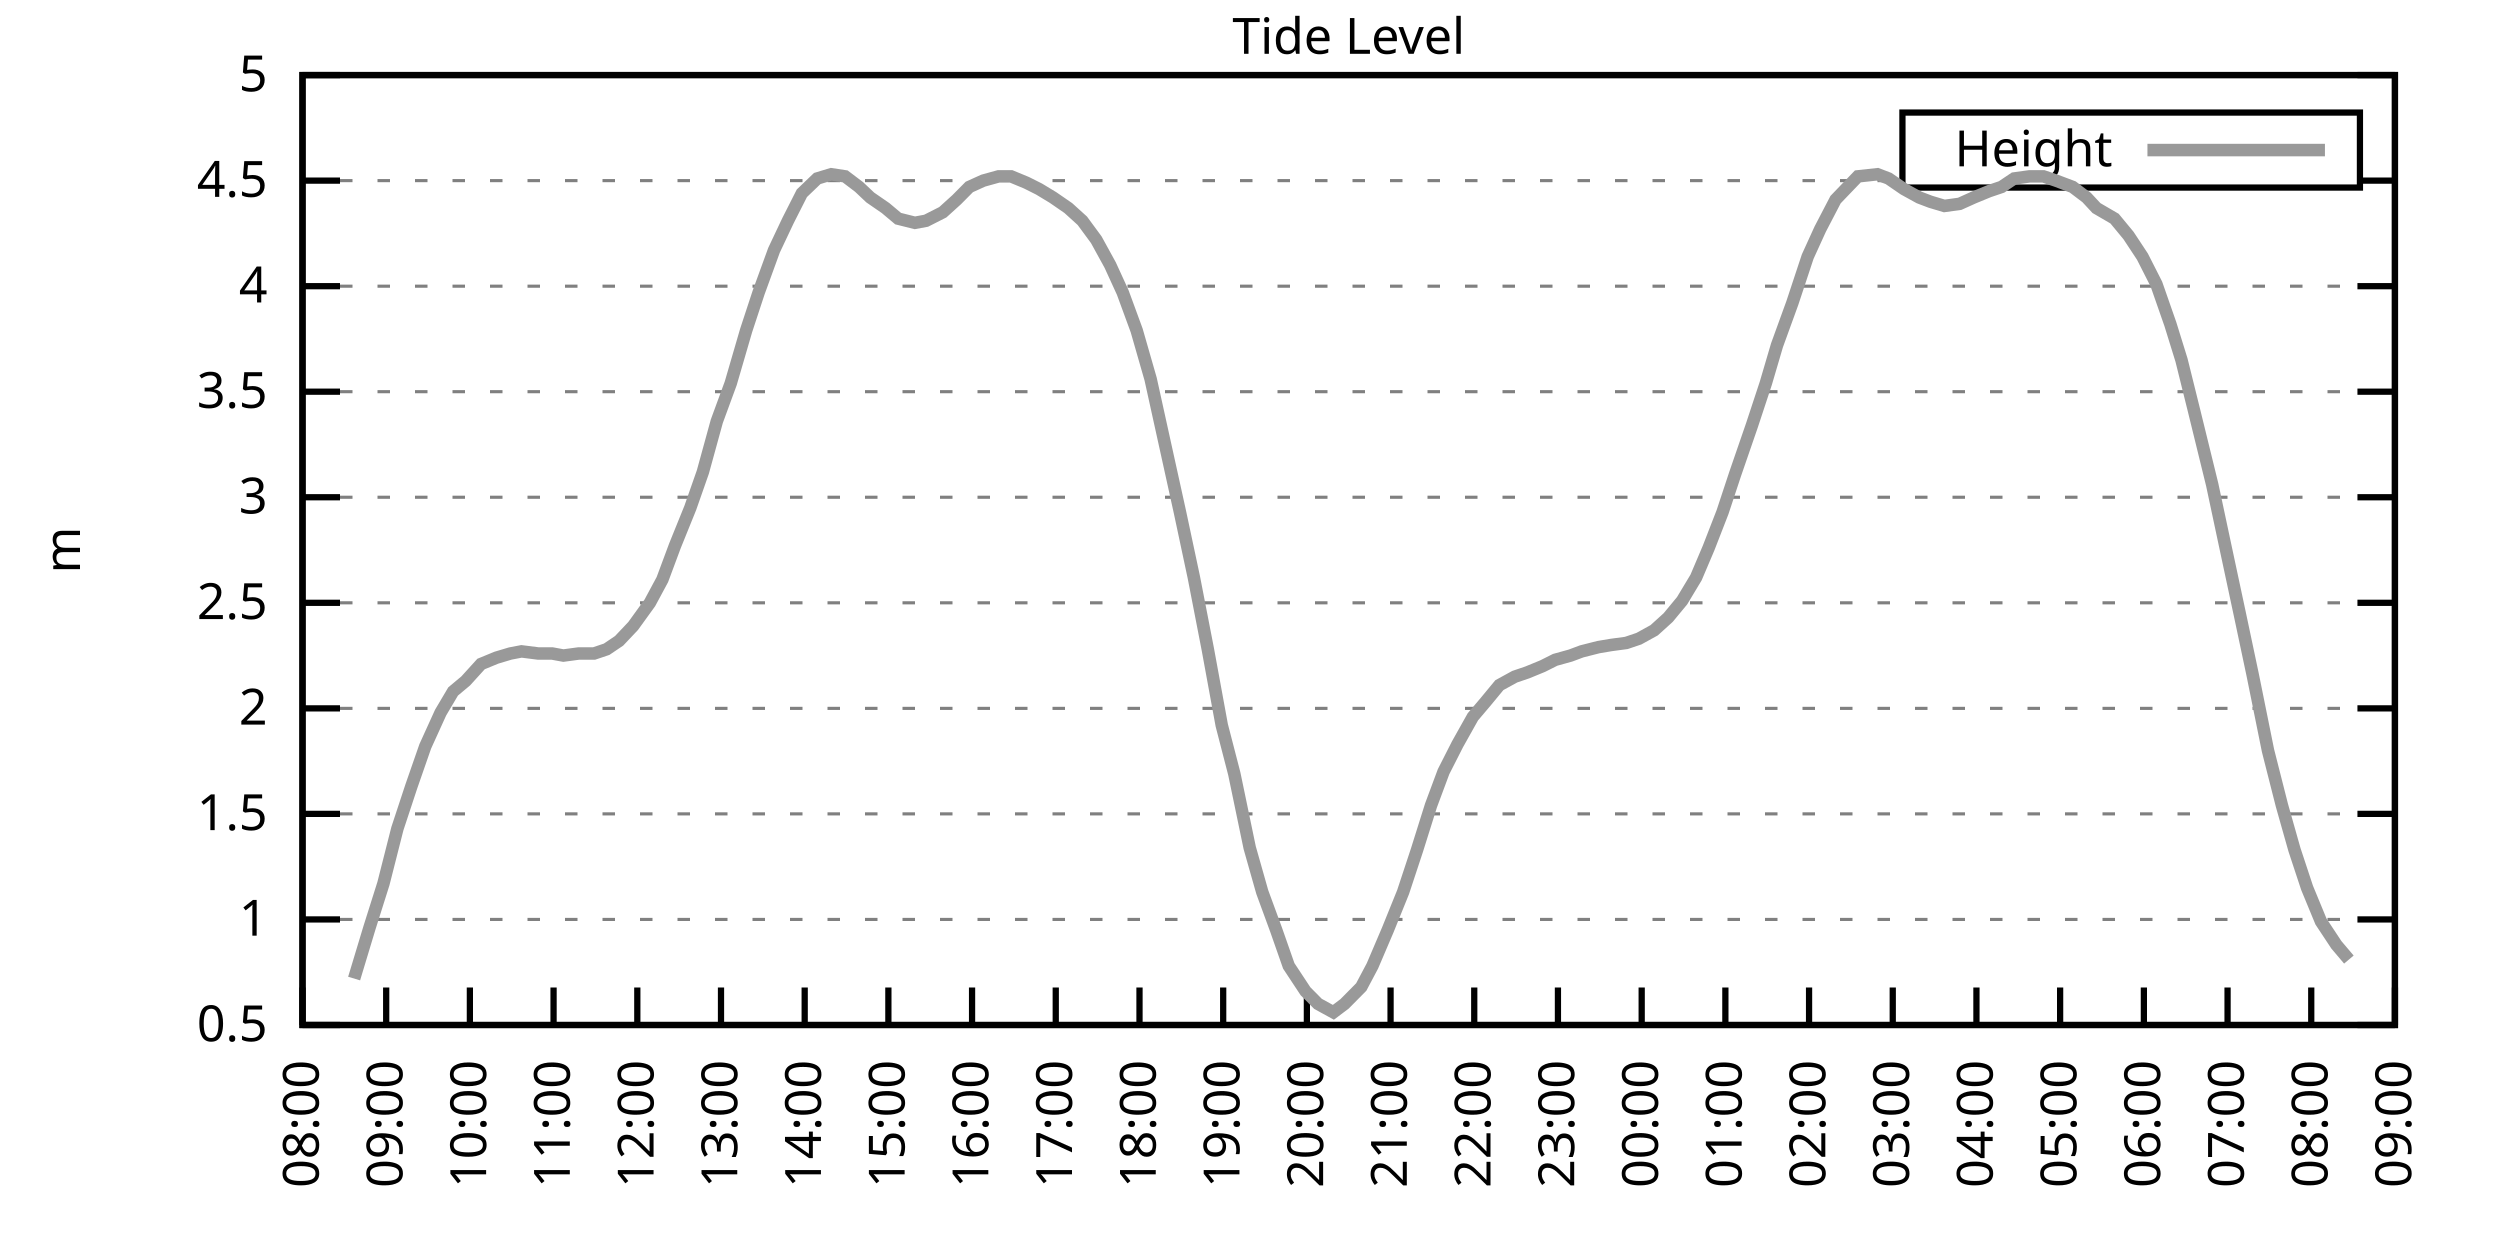
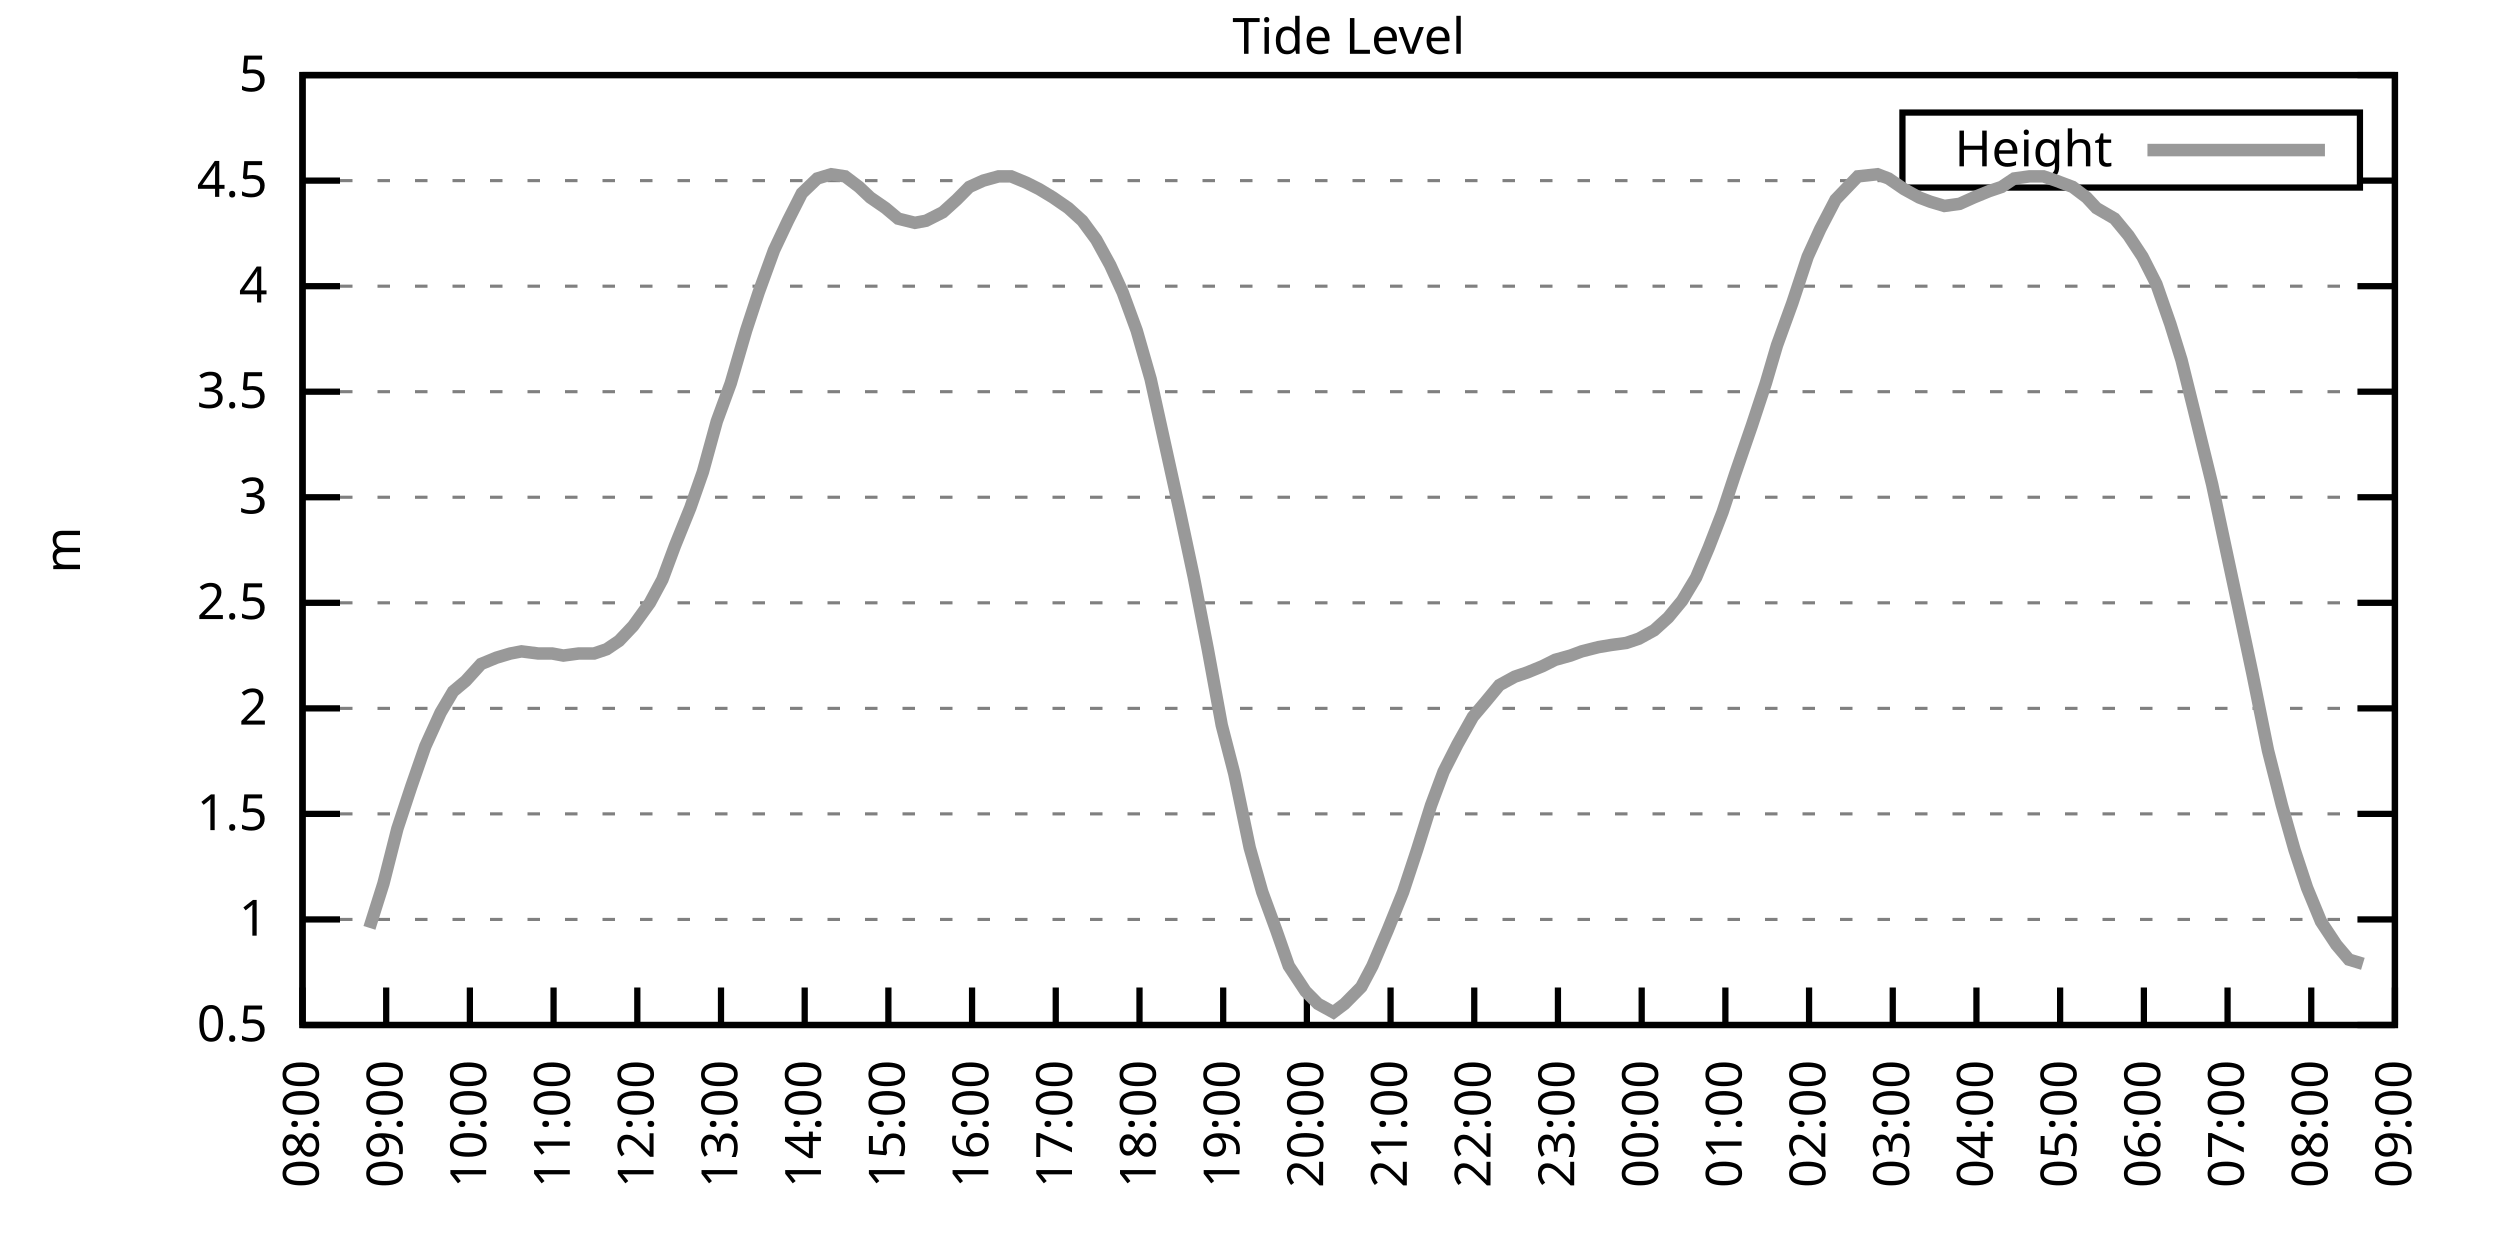
<svg xmlns="http://www.w3.org/2000/svg" xmlns:xlink="http://www.w3.org/1999/xlink" width="400" height="200" viewBox="0 0 400 200">
  <g id="gnuplot_canvas">
    <rect x="0" y="0" width="400" height="200" fill="none" />
    <defs>
      <circle id="gpDot" r="0.5" stroke-width="0.5" stroke="currentColor" />
      <path id="gpPt0" stroke-width="0.333" stroke="currentColor" d="M-1,0 h2 M0,-1 v2" />
      <path id="gpPt1" stroke-width="0.333" stroke="currentColor" d="M-1,-1 L1,1 M1,-1 L-1,1" />
      <path id="gpPt2" stroke-width="0.333" stroke="currentColor" d="M-1,0 L1,0 M0,-1 L0,1 M-1,-1 L1,1 M-1,1 L1,-1" />
      <rect id="gpPt3" stroke-width="0.333" stroke="currentColor" x="-1" y="-1" width="2" height="2" />
      <rect id="gpPt4" stroke-width="0.333" stroke="currentColor" fill="currentColor" x="-1" y="-1" width="2" height="2" />
      <circle id="gpPt5" stroke-width="0.333" stroke="currentColor" cx="0" cy="0" r="1" />
      <use xlink:href="#gpPt5" id="gpPt6" fill="currentColor" stroke="none" />
      <path id="gpPt7" stroke-width="0.333" stroke="currentColor" d="M0,-1.33 L-1.33,0.67 L1.33,0.67 z" />
      <use xlink:href="#gpPt7" id="gpPt8" fill="currentColor" stroke="none" />
      <use xlink:href="#gpPt7" id="gpPt9" stroke="currentColor" transform="rotate(180)" />
      <use xlink:href="#gpPt9" id="gpPt10" fill="currentColor" stroke="none" />
      <use xlink:href="#gpPt3" id="gpPt11" stroke="currentColor" transform="rotate(45)" />
      <use xlink:href="#gpPt11" id="gpPt12" fill="currentColor" stroke="none" />
      <path id="gpPt13" stroke-width="0.333" stroke="currentColor" d="M0,1.330 L1.265,0.411 L0.782,-1.067 L-0.782,-1.076 L-1.265,0.411 z" />
      <use xlink:href="#gpPt13" id="gpPt14" fill="currentColor" stroke="none" />
      <filter id="textbox" filterUnits="objectBoundingBox" x="0" y="0" height="1" width="1">
        <feFlood flood-color="white" flood-opacity="1" result="bgnd" />
        <feComposite in="SourceGraphic" in2="bgnd" operator="atop" />
      </filter>
      <filter id="greybox" filterUnits="objectBoundingBox" x="0" y="0" height="1" width="1">
        <feFlood flood-color="lightgrey" flood-opacity="1" result="grey" />
        <feComposite in="SourceGraphic" in2="grey" operator="atop" />
      </filter>
    </defs>
    <g fill="none" color="white" stroke="currentColor" stroke-width="1.00" stroke-linecap="butt" stroke-linejoin="miter">
</g>
    <g fill="none" color="black" stroke="currentColor" stroke-width="1.00" stroke-linecap="butt" stroke-linejoin="miter">
      <g stroke="none" shape-rendering="crispEdges">
        <polygon fill="rgb(255, 255, 255)" points="48.40,164.00 383.18,164.00 383.18,12.02 48.40,12.02 " />
      </g>
    </g>
    <g fill="none" color="black" stroke="currentColor" stroke-width="1.00" stroke-linecap="butt" stroke-linejoin="miter">
</g>
    <g fill="none" color="black" stroke="black" stroke-width="0.50" stroke-linecap="butt" stroke-linejoin="miter">
</g>
    <g fill="none" color="gray" stroke="currentColor" stroke-width="0.50" stroke-linecap="butt" stroke-linejoin="miter">
      <path stroke="gray" stroke-dasharray="2,4" class="gridline" d="M48.40,164.00 L383.19,164.00  " />
    </g>
    <g fill="none" color="gray" stroke="gray" stroke-width="1.00" stroke-linecap="butt" stroke-linejoin="miter">
</g>
    <g fill="none" color="black" stroke="currentColor" stroke-width="1.00" stroke-linecap="butt" stroke-linejoin="miter">
      <path stroke="black" d="M48.40,164.00 L54.40,164.00 M383.19,164.00 L377.19,164.00  " />
      <g transform="translate(42.80,166.60)" stroke="none" fill="black" font-family="Sans" font-size="8.00" text-anchor="end">
        <text>
          <tspan font-family="Sans"> 0.5</tspan>
        </text>
      </g>
    </g>
    <g fill="none" color="black" stroke="currentColor" stroke-width="1.00" stroke-linecap="butt" stroke-linejoin="miter">
</g>
    <g fill="none" color="black" stroke="black" stroke-width="0.50" stroke-linecap="butt" stroke-linejoin="miter">
</g>
    <g fill="none" color="gray" stroke="currentColor" stroke-width="0.50" stroke-linecap="butt" stroke-linejoin="miter">
      <path stroke="gray" stroke-dasharray="2,4" class="gridline" d="M48.40,147.11 L383.19,147.11  " />
    </g>
    <g fill="none" color="gray" stroke="gray" stroke-width="1.00" stroke-linecap="butt" stroke-linejoin="miter">
</g>
    <g fill="none" color="black" stroke="currentColor" stroke-width="1.00" stroke-linecap="butt" stroke-linejoin="miter">
      <path stroke="black" d="M48.40,147.11 L54.40,147.11 M383.19,147.11 L377.19,147.11  " />
      <g transform="translate(42.80,149.71)" stroke="none" fill="black" font-family="Sans" font-size="8.00" text-anchor="end">
        <text>
          <tspan font-family="Sans"> 1</tspan>
        </text>
      </g>
    </g>
    <g fill="none" color="black" stroke="currentColor" stroke-width="1.00" stroke-linecap="butt" stroke-linejoin="miter">
</g>
    <g fill="none" color="black" stroke="black" stroke-width="0.50" stroke-linecap="butt" stroke-linejoin="miter">
</g>
    <g fill="none" color="gray" stroke="currentColor" stroke-width="0.50" stroke-linecap="butt" stroke-linejoin="miter">
      <path stroke="gray" stroke-dasharray="2,4" class="gridline" d="M48.40,130.22 L383.19,130.22  " />
    </g>
    <g fill="none" color="gray" stroke="gray" stroke-width="1.00" stroke-linecap="butt" stroke-linejoin="miter">
</g>
    <g fill="none" color="black" stroke="currentColor" stroke-width="1.00" stroke-linecap="butt" stroke-linejoin="miter">
      <path stroke="black" d="M48.40,130.22 L54.40,130.22 M383.19,130.22 L377.19,130.22  " />
      <g transform="translate(42.80,132.82)" stroke="none" fill="black" font-family="Sans" font-size="8.00" text-anchor="end">
        <text>
          <tspan font-family="Sans"> 1.5</tspan>
        </text>
      </g>
    </g>
    <g fill="none" color="black" stroke="currentColor" stroke-width="1.00" stroke-linecap="butt" stroke-linejoin="miter">
</g>
    <g fill="none" color="black" stroke="black" stroke-width="0.50" stroke-linecap="butt" stroke-linejoin="miter">
</g>
    <g fill="none" color="gray" stroke="currentColor" stroke-width="0.50" stroke-linecap="butt" stroke-linejoin="miter">
      <path stroke="gray" stroke-dasharray="2,4" class="gridline" d="M48.40,113.34 L383.19,113.34  " />
    </g>
    <g fill="none" color="gray" stroke="gray" stroke-width="1.00" stroke-linecap="butt" stroke-linejoin="miter">
</g>
    <g fill="none" color="black" stroke="currentColor" stroke-width="1.00" stroke-linecap="butt" stroke-linejoin="miter">
      <path stroke="black" d="M48.40,113.34 L54.40,113.34 M383.19,113.34 L377.19,113.34  " />
      <g transform="translate(42.80,115.94)" stroke="none" fill="black" font-family="Sans" font-size="8.00" text-anchor="end">
        <text>
          <tspan font-family="Sans"> 2</tspan>
        </text>
      </g>
    </g>
    <g fill="none" color="black" stroke="currentColor" stroke-width="1.00" stroke-linecap="butt" stroke-linejoin="miter">
</g>
    <g fill="none" color="black" stroke="black" stroke-width="0.50" stroke-linecap="butt" stroke-linejoin="miter">
</g>
    <g fill="none" color="gray" stroke="currentColor" stroke-width="0.50" stroke-linecap="butt" stroke-linejoin="miter">
      <path stroke="gray" stroke-dasharray="2,4" class="gridline" d="M48.40,96.45 L383.19,96.45  " />
    </g>
    <g fill="none" color="gray" stroke="gray" stroke-width="1.00" stroke-linecap="butt" stroke-linejoin="miter">
</g>
    <g fill="none" color="black" stroke="currentColor" stroke-width="1.00" stroke-linecap="butt" stroke-linejoin="miter">
      <path stroke="black" d="M48.40,96.45 L54.40,96.45 M383.19,96.45 L377.19,96.45  " />
      <g transform="translate(42.80,99.05)" stroke="none" fill="black" font-family="Sans" font-size="8.00" text-anchor="end">
        <text>
          <tspan font-family="Sans"> 2.5</tspan>
        </text>
      </g>
    </g>
    <g fill="none" color="black" stroke="currentColor" stroke-width="1.00" stroke-linecap="butt" stroke-linejoin="miter">
</g>
    <g fill="none" color="black" stroke="black" stroke-width="0.50" stroke-linecap="butt" stroke-linejoin="miter">
</g>
    <g fill="none" color="gray" stroke="currentColor" stroke-width="0.50" stroke-linecap="butt" stroke-linejoin="miter">
      <path stroke="gray" stroke-dasharray="2,4" class="gridline" d="M48.40,79.56 L383.19,79.56  " />
    </g>
    <g fill="none" color="gray" stroke="gray" stroke-width="1.00" stroke-linecap="butt" stroke-linejoin="miter">
</g>
    <g fill="none" color="black" stroke="currentColor" stroke-width="1.00" stroke-linecap="butt" stroke-linejoin="miter">
      <path stroke="black" d="M48.40,79.56 L54.40,79.56 M383.19,79.56 L377.19,79.56  " />
      <g transform="translate(42.80,82.16)" stroke="none" fill="black" font-family="Sans" font-size="8.00" text-anchor="end">
        <text>
          <tspan font-family="Sans"> 3</tspan>
        </text>
      </g>
    </g>
    <g fill="none" color="black" stroke="currentColor" stroke-width="1.00" stroke-linecap="butt" stroke-linejoin="miter">
</g>
    <g fill="none" color="black" stroke="black" stroke-width="0.50" stroke-linecap="butt" stroke-linejoin="miter">
</g>
    <g fill="none" color="gray" stroke="currentColor" stroke-width="0.50" stroke-linecap="butt" stroke-linejoin="miter">
      <path stroke="gray" stroke-dasharray="2,4" class="gridline" d="M48.40,62.67 L383.19,62.67  " />
    </g>
    <g fill="none" color="gray" stroke="gray" stroke-width="1.00" stroke-linecap="butt" stroke-linejoin="miter">
</g>
    <g fill="none" color="black" stroke="currentColor" stroke-width="1.00" stroke-linecap="butt" stroke-linejoin="miter">
      <path stroke="black" d="M48.40,62.67 L54.40,62.67 M383.19,62.67 L377.19,62.67  " />
      <g transform="translate(42.80,65.27)" stroke="none" fill="black" font-family="Sans" font-size="8.00" text-anchor="end">
        <text>
          <tspan font-family="Sans"> 3.5</tspan>
        </text>
      </g>
    </g>
    <g fill="none" color="black" stroke="currentColor" stroke-width="1.00" stroke-linecap="butt" stroke-linejoin="miter">
</g>
    <g fill="none" color="black" stroke="black" stroke-width="0.50" stroke-linecap="butt" stroke-linejoin="miter">
</g>
    <g fill="none" color="gray" stroke="currentColor" stroke-width="0.50" stroke-linecap="butt" stroke-linejoin="miter">
      <path stroke="gray" stroke-dasharray="2,4" class="gridline" d="M48.40,45.79 L383.19,45.79  " />
    </g>
    <g fill="none" color="gray" stroke="gray" stroke-width="1.00" stroke-linecap="butt" stroke-linejoin="miter">
</g>
    <g fill="none" color="black" stroke="currentColor" stroke-width="1.00" stroke-linecap="butt" stroke-linejoin="miter">
      <path stroke="black" d="M48.40,45.79 L54.40,45.79 M383.19,45.79 L377.19,45.79  " />
      <g transform="translate(42.80,48.39)" stroke="none" fill="black" font-family="Sans" font-size="8.00" text-anchor="end">
        <text>
          <tspan font-family="Sans"> 4</tspan>
        </text>
      </g>
    </g>
    <g fill="none" color="black" stroke="currentColor" stroke-width="1.00" stroke-linecap="butt" stroke-linejoin="miter">
</g>
    <g fill="none" color="black" stroke="black" stroke-width="0.50" stroke-linecap="butt" stroke-linejoin="miter">
</g>
    <g fill="none" color="gray" stroke="currentColor" stroke-width="0.50" stroke-linecap="butt" stroke-linejoin="miter">
      <path stroke="gray" stroke-dasharray="2,4" class="gridline" d="M48.40,28.90 L304.39,28.90 M377.59,28.90 L383.19,28.90  " />
    </g>
    <g fill="none" color="gray" stroke="gray" stroke-width="1.00" stroke-linecap="butt" stroke-linejoin="miter">
</g>
    <g fill="none" color="black" stroke="currentColor" stroke-width="1.00" stroke-linecap="butt" stroke-linejoin="miter">
      <path stroke="black" d="M48.40,28.90 L54.40,28.90 M383.19,28.90 L377.19,28.90  " />
      <g transform="translate(42.80,31.50)" stroke="none" fill="black" font-family="Sans" font-size="8.00" text-anchor="end">
        <text>
          <tspan font-family="Sans"> 4.5</tspan>
        </text>
      </g>
    </g>
    <g fill="none" color="black" stroke="currentColor" stroke-width="1.00" stroke-linecap="butt" stroke-linejoin="miter">
</g>
    <g fill="none" color="black" stroke="black" stroke-width="0.50" stroke-linecap="butt" stroke-linejoin="miter">
</g>
    <g fill="none" color="gray" stroke="currentColor" stroke-width="0.50" stroke-linecap="butt" stroke-linejoin="miter">
      <path stroke="gray" stroke-dasharray="2,4" class="gridline" d="M48.40,12.01 L383.19,12.01  " />
    </g>
    <g fill="none" color="gray" stroke="gray" stroke-width="1.00" stroke-linecap="butt" stroke-linejoin="miter">
</g>
    <g fill="none" color="black" stroke="currentColor" stroke-width="1.00" stroke-linecap="butt" stroke-linejoin="miter">
      <path stroke="black" d="M48.40,12.01 L54.40,12.01 M383.19,12.01 L377.19,12.01  " />
      <g transform="translate(42.80,14.61)" stroke="none" fill="black" font-family="Sans" font-size="8.00" text-anchor="end">
        <text>
          <tspan font-family="Sans"> 5</tspan>
        </text>
      </g>
    </g>
    <g fill="none" color="black" stroke="currentColor" stroke-width="1.00" stroke-linecap="butt" stroke-linejoin="miter">
      <path stroke="black" d="M48.40,164.00 L48.40,158.00  " />
      <g transform="translate(51.00,169.60) rotate(270.00)" stroke="none" fill="black" font-family="Sans" font-size="8.00" text-anchor="end">
        <text>
          <tspan font-family="Sans">08:00</tspan>
        </text>
      </g>
    </g>
    <g fill="none" color="black" stroke="currentColor" stroke-width="1.00" stroke-linecap="butt" stroke-linejoin="miter">
      <path stroke="black" d="M61.79,164.00 L61.79,158.00  " />
      <g transform="translate(64.39,169.60) rotate(270.00)" stroke="none" fill="black" font-family="Sans" font-size="8.00" text-anchor="end">
        <text>
          <tspan font-family="Sans">09:00</tspan>
        </text>
      </g>
    </g>
    <g fill="none" color="black" stroke="currentColor" stroke-width="1.00" stroke-linecap="butt" stroke-linejoin="miter">
      <path stroke="black" d="M75.18,164.00 L75.18,158.00  " />
      <g transform="translate(77.78,169.60) rotate(270.00)" stroke="none" fill="black" font-family="Sans" font-size="8.00" text-anchor="end">
        <text>
          <tspan font-family="Sans">10:00</tspan>
        </text>
      </g>
    </g>
    <g fill="none" color="black" stroke="currentColor" stroke-width="1.00" stroke-linecap="butt" stroke-linejoin="miter">
      <path stroke="black" d="M88.57,164.00 L88.57,158.00  " />
      <g transform="translate(91.17,169.60) rotate(270.00)" stroke="none" fill="black" font-family="Sans" font-size="8.00" text-anchor="end">
        <text>
          <tspan font-family="Sans">11:00</tspan>
        </text>
      </g>
    </g>
    <g fill="none" color="black" stroke="currentColor" stroke-width="1.00" stroke-linecap="butt" stroke-linejoin="miter">
      <path stroke="black" d="M101.97,164.00 L101.97,158.00  " />
      <g transform="translate(104.57,169.60) rotate(270.00)" stroke="none" fill="black" font-family="Sans" font-size="8.00" text-anchor="end">
        <text>
          <tspan font-family="Sans">12:00</tspan>
        </text>
      </g>
    </g>
    <g fill="none" color="black" stroke="currentColor" stroke-width="1.00" stroke-linecap="butt" stroke-linejoin="miter">
      <path stroke="black" d="M115.36,164.00 L115.36,158.00  " />
      <g transform="translate(117.96,169.60) rotate(270.00)" stroke="none" fill="black" font-family="Sans" font-size="8.00" text-anchor="end">
        <text>
          <tspan font-family="Sans">13:00</tspan>
        </text>
      </g>
    </g>
    <g fill="none" color="black" stroke="currentColor" stroke-width="1.00" stroke-linecap="butt" stroke-linejoin="miter">
      <path stroke="black" d="M128.75,164.00 L128.75,158.00  " />
      <g transform="translate(131.35,169.60) rotate(270.00)" stroke="none" fill="black" font-family="Sans" font-size="8.00" text-anchor="end">
        <text>
          <tspan font-family="Sans">14:00</tspan>
        </text>
      </g>
    </g>
    <g fill="none" color="black" stroke="currentColor" stroke-width="1.00" stroke-linecap="butt" stroke-linejoin="miter">
      <path stroke="black" d="M142.14,164.00 L142.14,158.00  " />
      <g transform="translate(144.74,169.60) rotate(270.00)" stroke="none" fill="black" font-family="Sans" font-size="8.00" text-anchor="end">
        <text>
          <tspan font-family="Sans">15:00</tspan>
        </text>
      </g>
    </g>
    <g fill="none" color="black" stroke="currentColor" stroke-width="1.00" stroke-linecap="butt" stroke-linejoin="miter">
      <path stroke="black" d="M155.53,164.00 L155.53,158.00  " />
      <g transform="translate(158.13,169.60) rotate(270.00)" stroke="none" fill="black" font-family="Sans" font-size="8.00" text-anchor="end">
        <text>
          <tspan font-family="Sans">16:00</tspan>
        </text>
      </g>
    </g>
    <g fill="none" color="black" stroke="currentColor" stroke-width="1.00" stroke-linecap="butt" stroke-linejoin="miter">
      <path stroke="black" d="M168.92,164.00 L168.92,158.00  " />
      <g transform="translate(171.52,169.60) rotate(270.00)" stroke="none" fill="black" font-family="Sans" font-size="8.00" text-anchor="end">
        <text>
          <tspan font-family="Sans">17:00</tspan>
        </text>
      </g>
    </g>
    <g fill="none" color="black" stroke="currentColor" stroke-width="1.00" stroke-linecap="butt" stroke-linejoin="miter">
      <path stroke="black" d="M182.32,164.00 L182.32,158.00  " />
      <g transform="translate(184.92,169.60) rotate(270.00)" stroke="none" fill="black" font-family="Sans" font-size="8.00" text-anchor="end">
        <text>
          <tspan font-family="Sans">18:00</tspan>
        </text>
      </g>
    </g>
    <g fill="none" color="black" stroke="currentColor" stroke-width="1.00" stroke-linecap="butt" stroke-linejoin="miter">
      <path stroke="black" d="M195.71,164.00 L195.71,158.00  " />
      <g transform="translate(198.31,169.60) rotate(270.00)" stroke="none" fill="black" font-family="Sans" font-size="8.00" text-anchor="end">
        <text>
          <tspan font-family="Sans">19:00</tspan>
        </text>
      </g>
    </g>
    <g fill="none" color="black" stroke="currentColor" stroke-width="1.00" stroke-linecap="butt" stroke-linejoin="miter">
      <path stroke="black" d="M209.10,164.00 L209.10,158.00  " />
      <g transform="translate(211.70,169.60) rotate(270.00)" stroke="none" fill="black" font-family="Sans" font-size="8.00" text-anchor="end">
        <text>
          <tspan font-family="Sans">20:00</tspan>
        </text>
      </g>
    </g>
    <g fill="none" color="black" stroke="currentColor" stroke-width="1.00" stroke-linecap="butt" stroke-linejoin="miter">
      <path stroke="black" d="M222.49,164.00 L222.49,158.00  " />
      <g transform="translate(225.09,169.60) rotate(270.00)" stroke="none" fill="black" font-family="Sans" font-size="8.00" text-anchor="end">
        <text>
          <tspan font-family="Sans">21:00</tspan>
        </text>
      </g>
    </g>
    <g fill="none" color="black" stroke="currentColor" stroke-width="1.00" stroke-linecap="butt" stroke-linejoin="miter">
      <path stroke="black" d="M235.88,164.00 L235.88,158.00  " />
      <g transform="translate(238.48,169.60) rotate(270.00)" stroke="none" fill="black" font-family="Sans" font-size="8.00" text-anchor="end">
        <text>
          <tspan font-family="Sans">22:00</tspan>
        </text>
      </g>
    </g>
    <g fill="none" color="black" stroke="currentColor" stroke-width="1.00" stroke-linecap="butt" stroke-linejoin="miter">
      <path stroke="black" d="M249.27,164.00 L249.27,158.00  " />
      <g transform="translate(251.87,169.60) rotate(270.00)" stroke="none" fill="black" font-family="Sans" font-size="8.00" text-anchor="end">
        <text>
          <tspan font-family="Sans">23:00</tspan>
        </text>
      </g>
    </g>
    <g fill="none" color="black" stroke="currentColor" stroke-width="1.00" stroke-linecap="butt" stroke-linejoin="miter">
      <path stroke="black" d="M262.67,164.00 L262.67,158.00  " />
      <g transform="translate(265.27,169.60) rotate(270.00)" stroke="none" fill="black" font-family="Sans" font-size="8.00" text-anchor="end">
        <text>
          <tspan font-family="Sans">00:00</tspan>
        </text>
      </g>
    </g>
    <g fill="none" color="black" stroke="currentColor" stroke-width="1.00" stroke-linecap="butt" stroke-linejoin="miter">
      <path stroke="black" d="M276.06,164.00 L276.06,158.00  " />
      <g transform="translate(278.66,169.60) rotate(270.00)" stroke="none" fill="black" font-family="Sans" font-size="8.00" text-anchor="end">
        <text>
          <tspan font-family="Sans">01:00</tspan>
        </text>
      </g>
    </g>
    <g fill="none" color="black" stroke="currentColor" stroke-width="1.00" stroke-linecap="butt" stroke-linejoin="miter">
      <path stroke="black" d="M289.45,164.00 L289.45,158.00  " />
      <g transform="translate(292.05,169.60) rotate(270.00)" stroke="none" fill="black" font-family="Sans" font-size="8.00" text-anchor="end">
        <text>
          <tspan font-family="Sans">02:00</tspan>
        </text>
      </g>
    </g>
    <g fill="none" color="black" stroke="currentColor" stroke-width="1.00" stroke-linecap="butt" stroke-linejoin="miter">
      <path stroke="black" d="M302.84,164.00 L302.84,158.00  " />
      <g transform="translate(305.44,169.60) rotate(270.00)" stroke="none" fill="black" font-family="Sans" font-size="8.00" text-anchor="end">
        <text>
          <tspan font-family="Sans">03:00</tspan>
        </text>
      </g>
    </g>
    <g fill="none" color="black" stroke="currentColor" stroke-width="1.00" stroke-linecap="butt" stroke-linejoin="miter">
      <path stroke="black" d="M316.23,164.00 L316.23,158.00  " />
      <g transform="translate(318.83,169.60) rotate(270.00)" stroke="none" fill="black" font-family="Sans" font-size="8.00" text-anchor="end">
        <text>
          <tspan font-family="Sans">04:00</tspan>
        </text>
      </g>
    </g>
    <g fill="none" color="black" stroke="currentColor" stroke-width="1.00" stroke-linecap="butt" stroke-linejoin="miter">
      <path stroke="black" d="M329.62,164.00 L329.62,158.00  " />
      <g transform="translate(332.22,169.60) rotate(270.00)" stroke="none" fill="black" font-family="Sans" font-size="8.00" text-anchor="end">
        <text>
          <tspan font-family="Sans">05:00</tspan>
        </text>
      </g>
    </g>
    <g fill="none" color="black" stroke="currentColor" stroke-width="1.00" stroke-linecap="butt" stroke-linejoin="miter">
      <path stroke="black" d="M343.02,164.00 L343.02,158.00  " />
      <g transform="translate(345.62,169.60) rotate(270.00)" stroke="none" fill="black" font-family="Sans" font-size="8.00" text-anchor="end">
        <text>
          <tspan font-family="Sans">06:00</tspan>
        </text>
      </g>
    </g>
    <g fill="none" color="black" stroke="currentColor" stroke-width="1.00" stroke-linecap="butt" stroke-linejoin="miter">
      <path stroke="black" d="M356.41,164.00 L356.41,158.00  " />
      <g transform="translate(359.01,169.60) rotate(270.00)" stroke="none" fill="black" font-family="Sans" font-size="8.00" text-anchor="end">
        <text>
          <tspan font-family="Sans">07:00</tspan>
        </text>
      </g>
    </g>
    <g fill="none" color="black" stroke="currentColor" stroke-width="1.00" stroke-linecap="butt" stroke-linejoin="miter">
      <path stroke="black" d="M369.80,164.00 L369.80,158.00  " />
      <g transform="translate(372.40,169.60) rotate(270.00)" stroke="none" fill="black" font-family="Sans" font-size="8.00" text-anchor="end">
        <text>
          <tspan font-family="Sans">08:00</tspan>
        </text>
      </g>
    </g>
    <g fill="none" color="black" stroke="currentColor" stroke-width="1.00" stroke-linecap="butt" stroke-linejoin="miter">
      <path stroke="black" d="M383.19,164.00 L383.19,158.00  " />
      <g transform="translate(385.79,169.60) rotate(270.00)" stroke="none" fill="black" font-family="Sans" font-size="8.00" text-anchor="end">
        <text>
          <tspan font-family="Sans">09:00</tspan>
        </text>
      </g>
    </g>
    <g fill="none" color="black" stroke="currentColor" stroke-width="1.00" stroke-linecap="butt" stroke-linejoin="miter">
</g>
    <g fill="none" color="black" stroke="currentColor" stroke-width="1.00" stroke-linecap="butt" stroke-linejoin="miter">
      <path stroke="black" d="M48.40,12.01 L48.40,164.00 L383.19,164.00 L383.19,12.01 L48.40,12.01 Z  " />
    </g>
    <g fill="none" color="black" stroke="currentColor" stroke-width="1.00" stroke-linecap="butt" stroke-linejoin="miter">
</g>
    <g fill="none" color="black" stroke="currentColor" stroke-width="1.00" stroke-linecap="butt" stroke-linejoin="miter">
      <path stroke="black" d="M304.39,30.01 L304.39,18.01 L377.59,18.01 L377.59,30.01 L304.39,30.01 Z  " />
    </g>
    <g id="Tide_level_plot_1">
      <g fill="none" color="white" stroke="black" stroke-width="2.00" stroke-linecap="butt" stroke-linejoin="miter">
</g>
      <g fill="none" color="black" stroke="currentColor" stroke-width="2.00" stroke-linecap="butt" stroke-linejoin="miter">
        <g transform="translate(337.99,26.61)" stroke="none" fill="black" font-family="Sans" font-size="8.00" text-anchor="end">
          <text>
            <tspan font-family="Sans">Height</tspan>
          </text>
        </g>
      </g>
      <g fill="none" color="black" stroke="currentColor" stroke-width="2.00" stroke-linecap="butt" stroke-linejoin="miter">
-         <path stroke="rgb(153, 153, 153)" d="M343.59,24.01 L371.99,24.01 M56.66,156.57 L59.11,148.46 L61.35,141.37 L63.58,132.59 L65.81,125.83 L68.04,119.42   L70.50,114.01 L72.50,110.63 L74.51,108.95 L76.97,106.24 L79.42,105.23 L81.66,104.56 L83.44,104.22 L86.12,104.56   L88.35,104.56 L90.14,104.89 L92.59,104.56 L95.05,104.56 L97.06,103.88 L99.06,102.53 L101.30,100.16 L103.98,96.45   L105.98,92.73 L107.99,87.33 L110.45,81.25 L112.46,75.51 L114.69,67.40 L116.92,61.32 L119.38,52.88 L121.38,46.80   L123.84,40.04 L126.07,35.32 L128.30,30.92 L130.76,28.56 L132.99,27.88 L135.22,28.22 L137.45,29.91 L139.24,31.60   L141.69,33.29 L143.70,34.98 L146.38,35.65 L148.17,35.32 L150.85,33.96 L153.08,31.94 L155.09,29.91 L157.32,28.90   L159.77,28.22 L161.78,28.22 L164.24,29.24 L166.25,30.25 L168.48,31.60 L170.93,33.29 L173.17,35.32 L175.40,38.35   L177.63,42.41 L179.64,46.80 L181.87,52.88 L184.10,60.65 L186.11,69.77 L188.79,81.93 L191.02,92.40 L193.25,103.88   L195.48,116.04 L197.49,123.81 L199.95,135.63 L201.96,142.72 L204.19,148.80 L206.20,154.54 L208.88,158.60 L210.88,160.62   L213.34,161.97 L215.13,160.62 L217.80,157.92 L219.59,154.54 L222.04,148.80 L224.50,142.72 L226.73,135.97 L228.96,128.87   L230.97,123.47 L233.20,119.08 L235.66,114.69 L237.67,112.32 L239.90,109.62 L242.36,108.27 L244.36,107.59 L246.82,106.58   L248.83,105.57 L251.28,104.89 L253.07,104.22 L255.75,103.54 L257.76,103.20 L260.21,102.87 L262.22,102.19 L264.67,100.84   L266.91,98.81 L269.14,96.11 L271.37,92.40 L273.38,87.67 L275.61,81.93 L277.62,75.85 L280.30,68.08 L282.53,61.32   L284.32,55.24 L286.77,48.49 L289.23,41.06 L291.23,36.67 L293.69,31.94 L297.26,28.22 L300.39,27.88 L302.17,28.56   L304.63,30.25 L307.08,31.60 L308.87,32.28 L311.10,32.95 L313.55,32.61 L315.79,31.60 L318.24,30.59 L320.25,29.91   L322.26,28.56 L324.71,28.22 L326.95,28.22 L328.95,28.90 L331.63,29.91 L333.86,31.60 L335.43,33.29 L338.33,34.98   L340.56,37.68 L342.79,41.06 L345.02,45.45 L347.26,51.87 L349.04,57.61 L351.05,65.71 L353.95,77.53 L356.18,88.00   L358.42,98.48 L360.42,107.93 L362.88,120.09 L365.11,128.87 L367.12,135.97 L369.13,142.05 L371.36,147.45 L373.82,151.17   L375.82,153.53  " />
+         <path stroke="rgb(153, 153, 153)" d="M343.59,24.01 L371.99,24.01 M59.11,148.46 L61.35,141.37 L63.58,132.59 L65.81,125.83 L68.04,119.42 L70.50,114.01   L72.50,110.63 L74.51,108.95 L76.97,106.24 L79.42,105.23 L81.66,104.56 L83.44,104.22 L86.12,104.56 L88.35,104.56   L90.14,104.89 L92.59,104.56 L95.05,104.56 L97.06,103.88 L99.06,102.53 L101.30,100.16 L103.98,96.45 L105.98,92.73   L107.99,87.33 L110.45,81.25 L112.46,75.51 L114.69,67.40 L116.92,61.32 L119.38,52.88 L121.38,46.80 L123.84,40.04   L126.07,35.32 L128.30,30.92 L130.76,28.56 L132.99,27.88 L135.22,28.22 L137.45,29.91 L139.24,31.60 L141.69,33.29   L143.70,34.98 L146.38,35.65 L148.17,35.32 L150.85,33.96 L153.08,31.94 L155.09,29.91 L157.32,28.90 L159.77,28.22   L161.78,28.22 L164.24,29.24 L166.25,30.25 L168.48,31.60 L170.93,33.29 L173.17,35.32 L175.40,38.35 L177.63,42.41   L179.64,46.80 L181.87,52.88 L184.10,60.65 L186.11,69.77 L188.79,81.93 L191.02,92.40 L193.25,103.88 L195.48,116.04   L197.49,123.81 L199.95,135.63 L201.96,142.72 L204.19,148.80 L206.20,154.54 L208.88,158.60 L210.88,160.62 L213.34,161.97   L215.13,160.62 L217.80,157.92 L219.59,154.54 L222.04,148.80 L224.50,142.72 L226.73,135.97 L228.96,128.87 L230.97,123.47   L233.20,119.08 L235.66,114.69 L237.67,112.32 L239.90,109.62 L242.36,108.27 L244.36,107.59 L246.82,106.58 L248.83,105.57   L251.28,104.89 L253.07,104.22 L255.75,103.54 L257.76,103.20 L260.21,102.87 L262.22,102.19 L264.67,100.84 L266.91,98.81   L269.14,96.11 L271.37,92.40 L273.38,87.67 L275.61,81.93 L277.62,75.85 L280.30,68.08 L282.53,61.32 L284.32,55.24   L286.77,48.49 L289.23,41.06 L291.23,36.67 L293.69,31.94 L297.26,28.22 L300.39,27.88 L302.17,28.56 L304.63,30.25   L307.08,31.60 L308.87,32.28 L311.10,32.95 L313.55,32.61 L315.79,31.60 L318.24,30.59 L320.25,29.91 L322.26,28.56   L324.71,28.22 L326.95,28.22 L328.95,28.90 L331.63,29.91 L333.86,31.60 L335.43,33.29 L338.33,34.98 L340.56,37.68   L342.79,41.06 L345.02,45.45 L347.26,51.87 L349.04,57.61 L351.05,65.71 L353.95,77.53 L356.18,88.00 L358.42,98.48   L360.42,107.93 L362.88,120.09 L365.11,128.87 L367.12,135.97 L369.13,142.05 L371.36,147.45 L373.82,151.17 L375.82,153.53   L378.06,154.21  " />
      </g>
    </g>
    <g fill="none" color="black" stroke="currentColor" stroke-width="2.00" stroke-linecap="butt" stroke-linejoin="miter">
</g>
    <g fill="none" color="black" stroke="black" stroke-width="1.00" stroke-linecap="butt" stroke-linejoin="miter">
</g>
    <g fill="none" color="black" stroke="currentColor" stroke-width="1.00" stroke-linecap="butt" stroke-linejoin="miter">
      <path stroke="black" d="M48.40,12.01 L48.40,164.00 L383.19,164.00 L383.19,12.01 L48.40,12.01 Z  " />
      <g transform="translate(12.80,88.01) rotate(270.00)" stroke="none" fill="black" font-family="Sans" font-size="8.00" text-anchor="middle">
        <text>
          <tspan font-family="Sans">m</tspan>
        </text>
      </g>
    </g>
    <g fill="none" color="black" stroke="currentColor" stroke-width="1.00" stroke-linecap="butt" stroke-linejoin="miter">
</g>
    <g fill="none" color="black" stroke="currentColor" stroke-width="1.00" stroke-linecap="butt" stroke-linejoin="miter">
      <g transform="translate(215.79,8.61)" stroke="none" fill="black" font-family="Sans" font-size="8.00" text-anchor="middle">
        <text>
          <tspan font-family="Sans">Tide Level</tspan>
        </text>
      </g>
    </g>
    <g fill="none" color="black" stroke="currentColor" stroke-width="1.00" stroke-linecap="butt" stroke-linejoin="miter">
</g>
  </g>
</svg>
